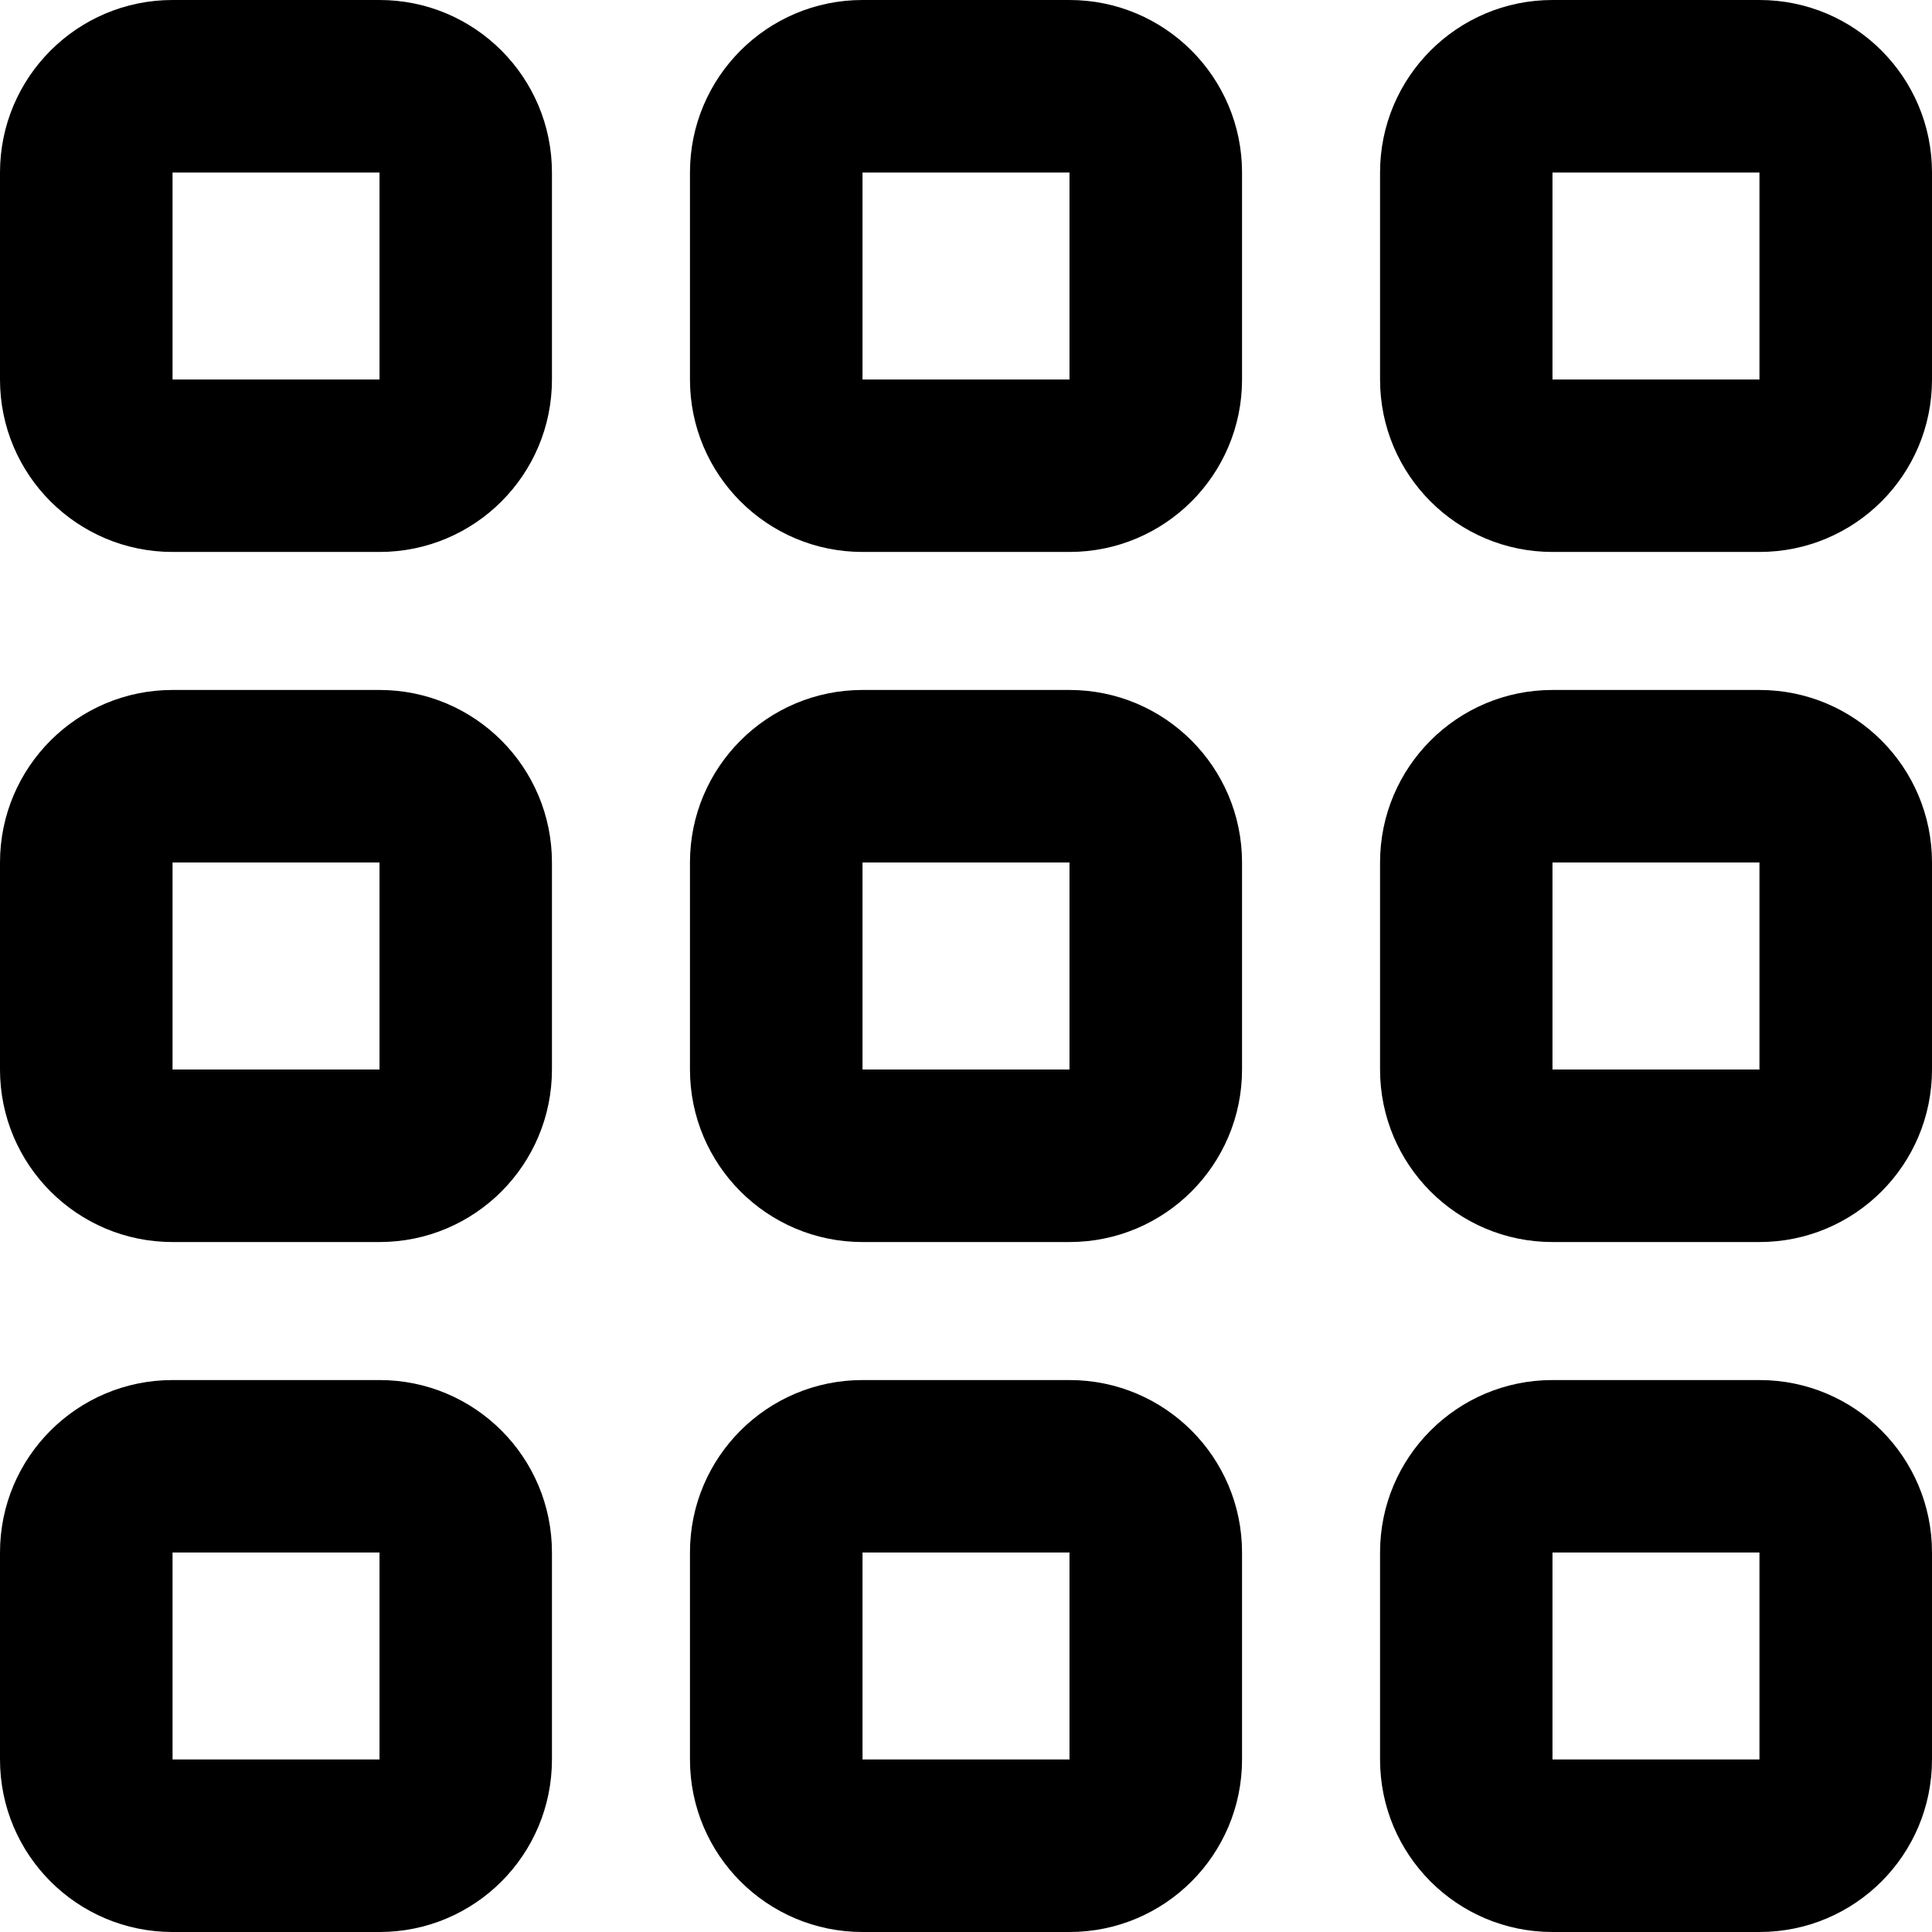
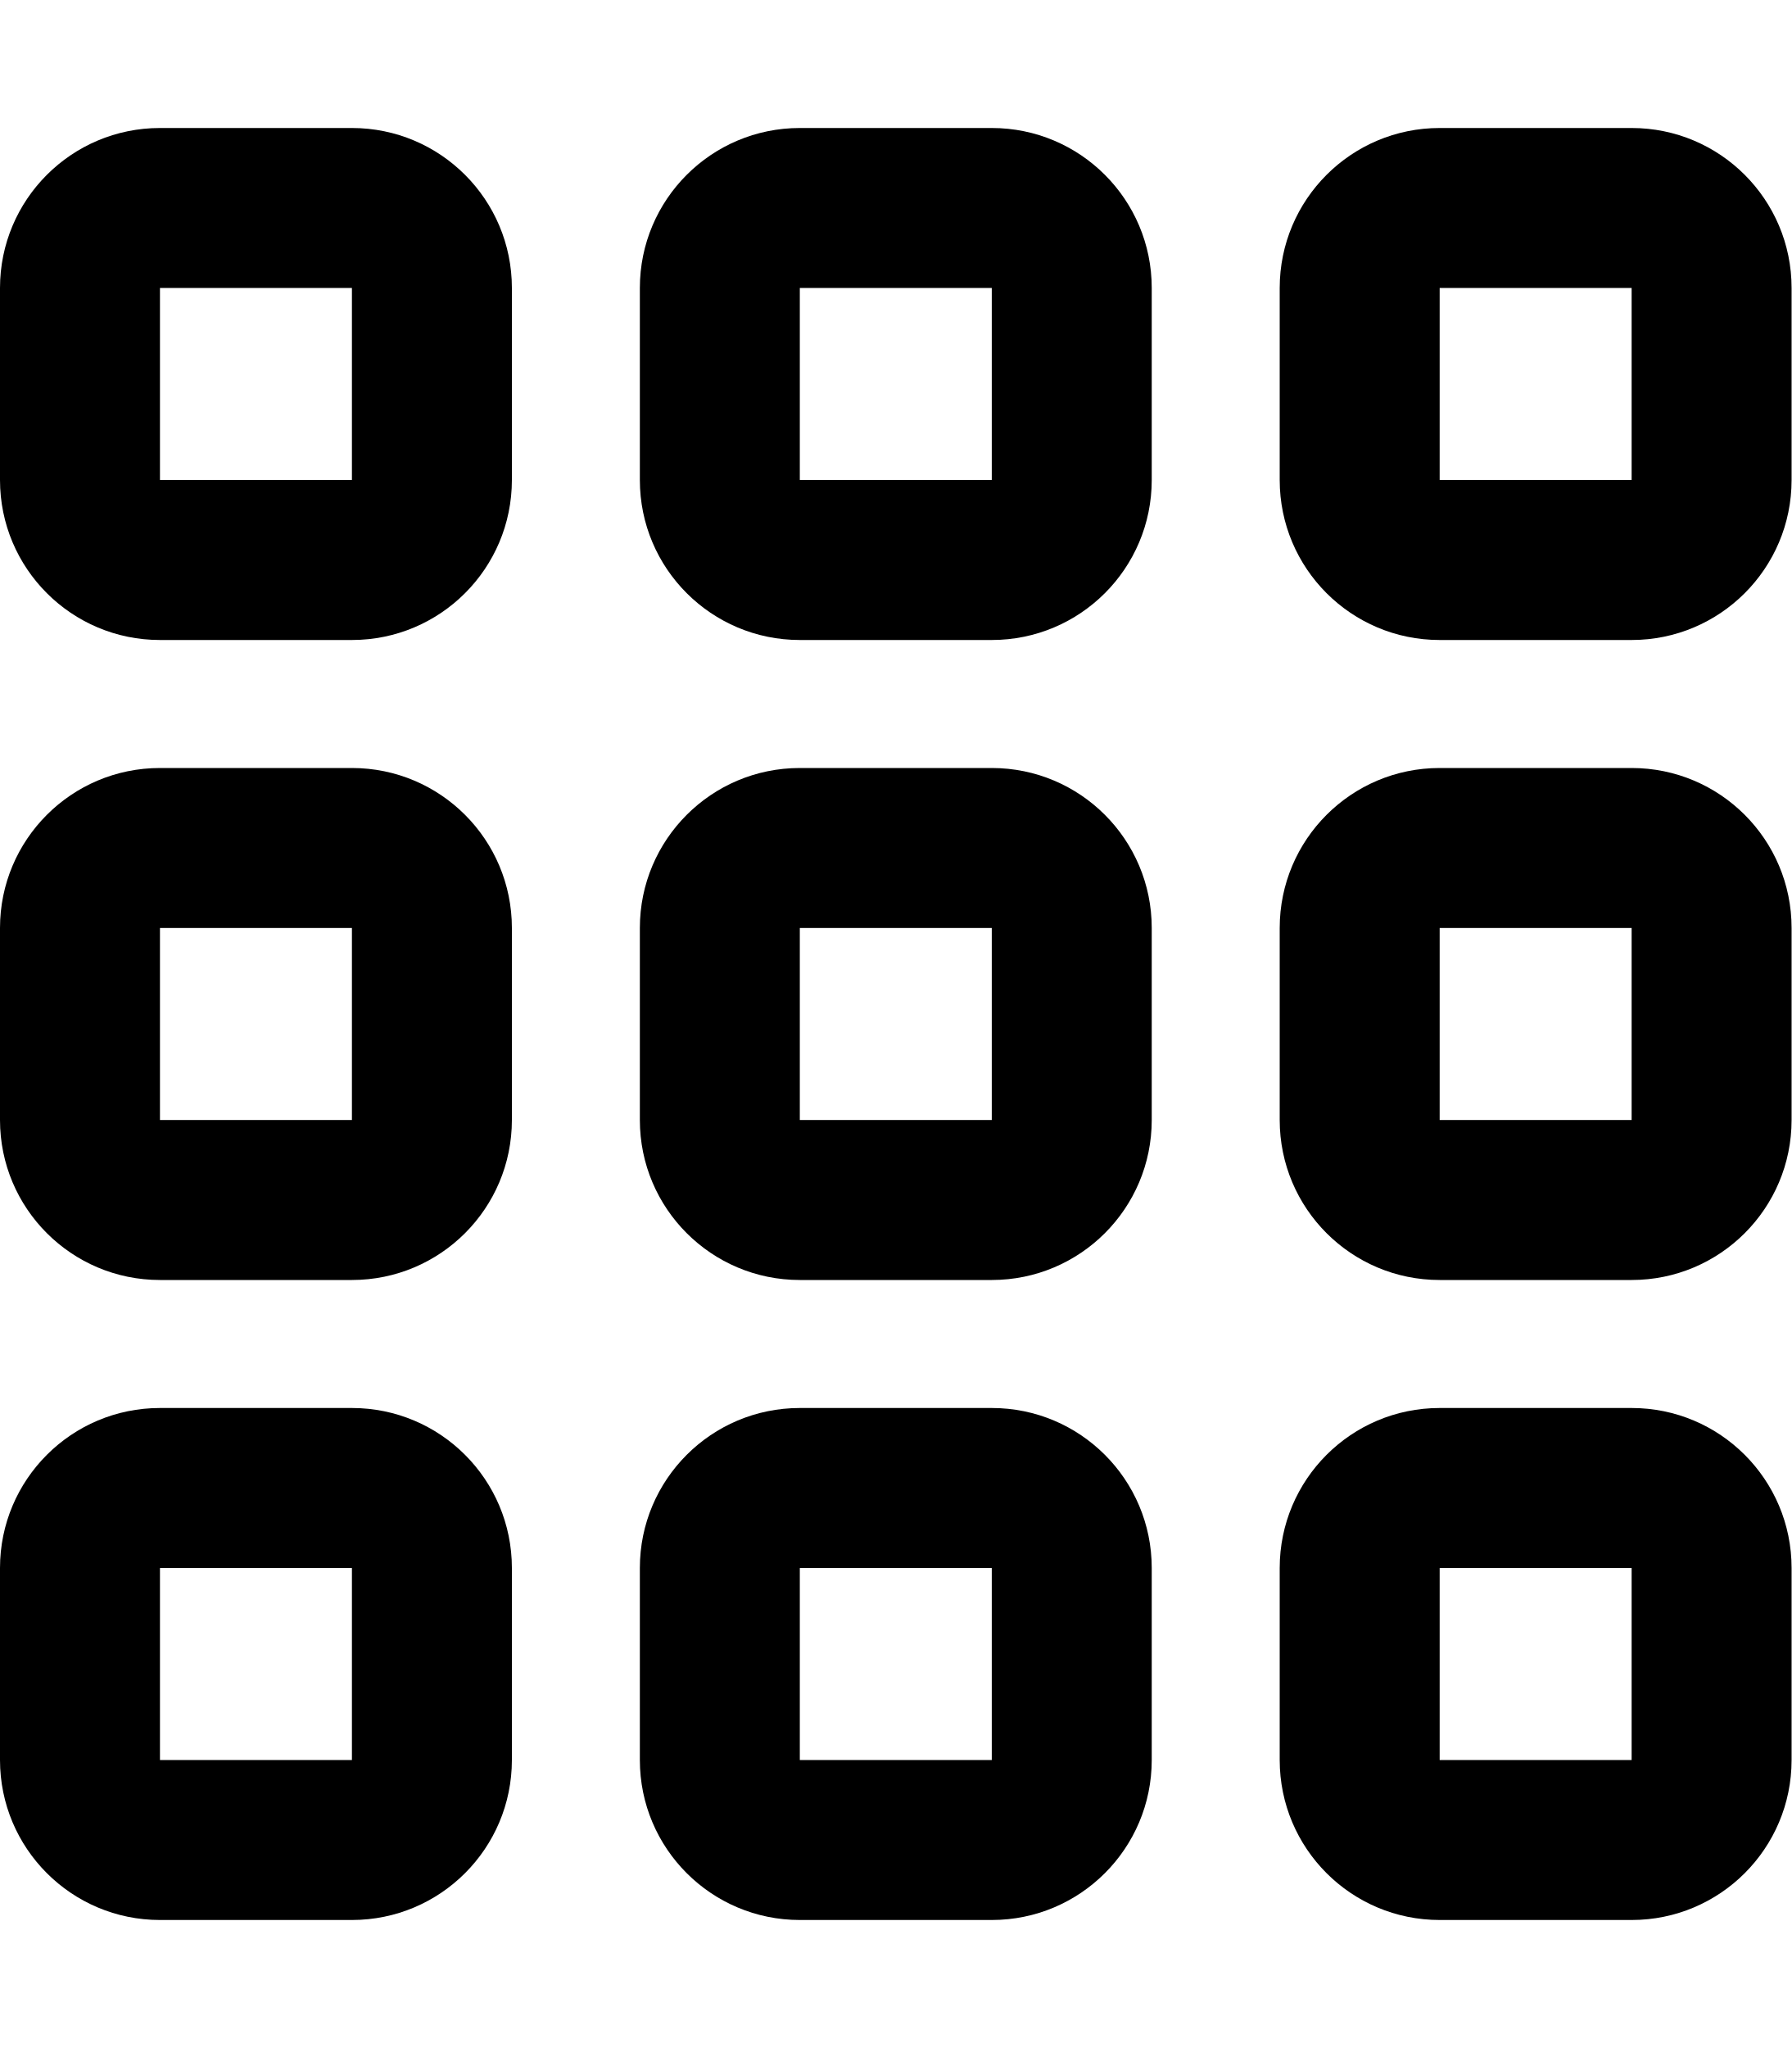
- <svg xmlns="http://www.w3.org/2000/svg" viewBox="0 0 16 16">
-   <path d="M3.143 0C3.932 0 4.571 0.64 4.571 1.429V3.143C4.571 3.932 3.932 4.571 3.143 4.571H1.429C0.64 4.571 0 3.932 0 3.143V1.429C0 0.64 0.64 0 1.429 0H3.143ZM3.143 1.429H1.429V3.143H3.143V1.429ZM3.143 5.714C3.932 5.714 4.571 6.354 4.571 7.143V8.857C4.571 9.646 3.932 10.286 3.143 10.286H1.429C0.64 10.286 0 9.646 0 8.857V7.143C0 6.354 0.64 5.714 1.429 5.714H3.143ZM3.143 7.143H1.429V8.857H3.143V7.143ZM0 12.857C0 12.068 0.64 11.429 1.429 11.429H3.143C3.932 11.429 4.571 12.068 4.571 12.857V14.571C4.571 15.361 3.932 16 3.143 16H1.429C0.64 16 0 15.361 0 14.571V12.857ZM1.429 14.571H3.143V12.857H1.429V14.571ZM8.857 0C9.646 0 10.286 0.64 10.286 1.429V3.143C10.286 3.932 9.646 4.571 8.857 4.571H7.143C6.354 4.571 5.714 3.932 5.714 3.143V1.429C5.714 0.64 6.354 0 7.143 0H8.857ZM8.857 1.429H7.143V3.143H8.857V1.429ZM5.714 7.143C5.714 6.354 6.354 5.714 7.143 5.714H8.857C9.646 5.714 10.286 6.354 10.286 7.143V8.857C10.286 9.646 9.646 10.286 8.857 10.286H7.143C6.354 10.286 5.714 9.646 5.714 8.857V7.143ZM7.143 8.857H8.857V7.143H7.143V8.857ZM8.857 11.429C9.646 11.429 10.286 12.068 10.286 12.857V14.571C10.286 15.361 9.646 16 8.857 16H7.143C6.354 16 5.714 15.361 5.714 14.571V12.857C5.714 12.068 6.354 11.429 7.143 11.429H8.857ZM8.857 12.857H7.143V14.571H8.857V12.857ZM11.429 1.429C11.429 0.64 12.068 0 12.857 0H14.571C15.361 0 16 0.64 16 1.429V3.143C16 3.932 15.361 4.571 14.571 4.571H12.857C12.068 4.571 11.429 3.932 11.429 3.143V1.429ZM12.857 3.143H14.571V1.429H12.857V3.143ZM14.571 5.714C15.361 5.714 16 6.354 16 7.143V8.857C16 9.646 15.361 10.286 14.571 10.286H12.857C12.068 10.286 11.429 9.646 11.429 8.857V7.143C11.429 6.354 12.068 5.714 12.857 5.714H14.571ZM14.571 7.143H12.857V8.857H14.571V7.143ZM11.429 12.857C11.429 12.068 12.068 11.429 12.857 11.429H14.571C15.361 11.429 16 12.068 16 12.857V14.571C16 15.361 15.361 16 14.571 16H12.857C12.068 16 11.429 15.361 11.429 14.571V12.857ZM12.857 14.571H14.571V12.857H12.857V14.571Z" />
+ <svg xmlns="http://www.w3.org/2000/svg" viewBox="0 0 448 512">
+   <path d="M88 72v48H40V72H88zM40 32C17.9 32 0 49.9 0 72v48c0 22.1 17.9 40 40 40H88c22.1 0 40-17.9 40-40V72c0-22.1-17.9-40-40-40H40zM88 232v48H40V232H88zM40 192c-22.1 0-40 17.9-40 40v48c0 22.1 17.9 40 40 40H88c22.1 0 40-17.9 40-40V232c0-22.1-17.9-40-40-40H40zm0 200H88v48H40V392zM0 392v48c0 22.1 17.9 40 40 40H88c22.1 0 40-17.9 40-40V392c0-22.1-17.9-40-40-40H40c-22.1 0-40 17.9-40 40zM248 72v48H200V72h48zM200 32c-22.1 0-40 17.9-40 40v48c0 22.1 17.9 40 40 40h48c22.1 0 40-17.9 40-40V72c0-22.1-17.9-40-40-40H200zm0 200h48v48H200V232zm-40 0v48c0 22.1 17.9 40 40 40h48c22.1 0 40-17.9 40-40V232c0-22.1-17.9-40-40-40H200c-22.1 0-40 17.9-40 40zm88 160v48H200V392h48zm-48-40c-22.1 0-40 17.9-40 40v48c0 22.1 17.9 40 40 40h48c22.1 0 40-17.9 40-40V392c0-22.1-17.9-40-40-40H200zM360 72h48v48H360V72zm-40 0v48c0 22.1 17.9 40 40 40h48c22.1 0 40-17.9 40-40V72c0-22.1-17.9-40-40-40H360c-22.1 0-40 17.9-40 40zm88 160v48H360V232h48zm-48-40c-22.1 0-40 17.9-40 40v48c0 22.1 17.9 40 40 40h48c22.1 0 40-17.9 40-40V232c0-22.1-17.9-40-40-40H360zm0 200h48v48H360V392zm-40 0v48c0 22.1 17.9 40 40 40h48c22.1 0 40-17.9 40-40V392c0-22.1-17.9-40-40-40H360c-22.1 0-40 17.9-40 40z" />
</svg>
